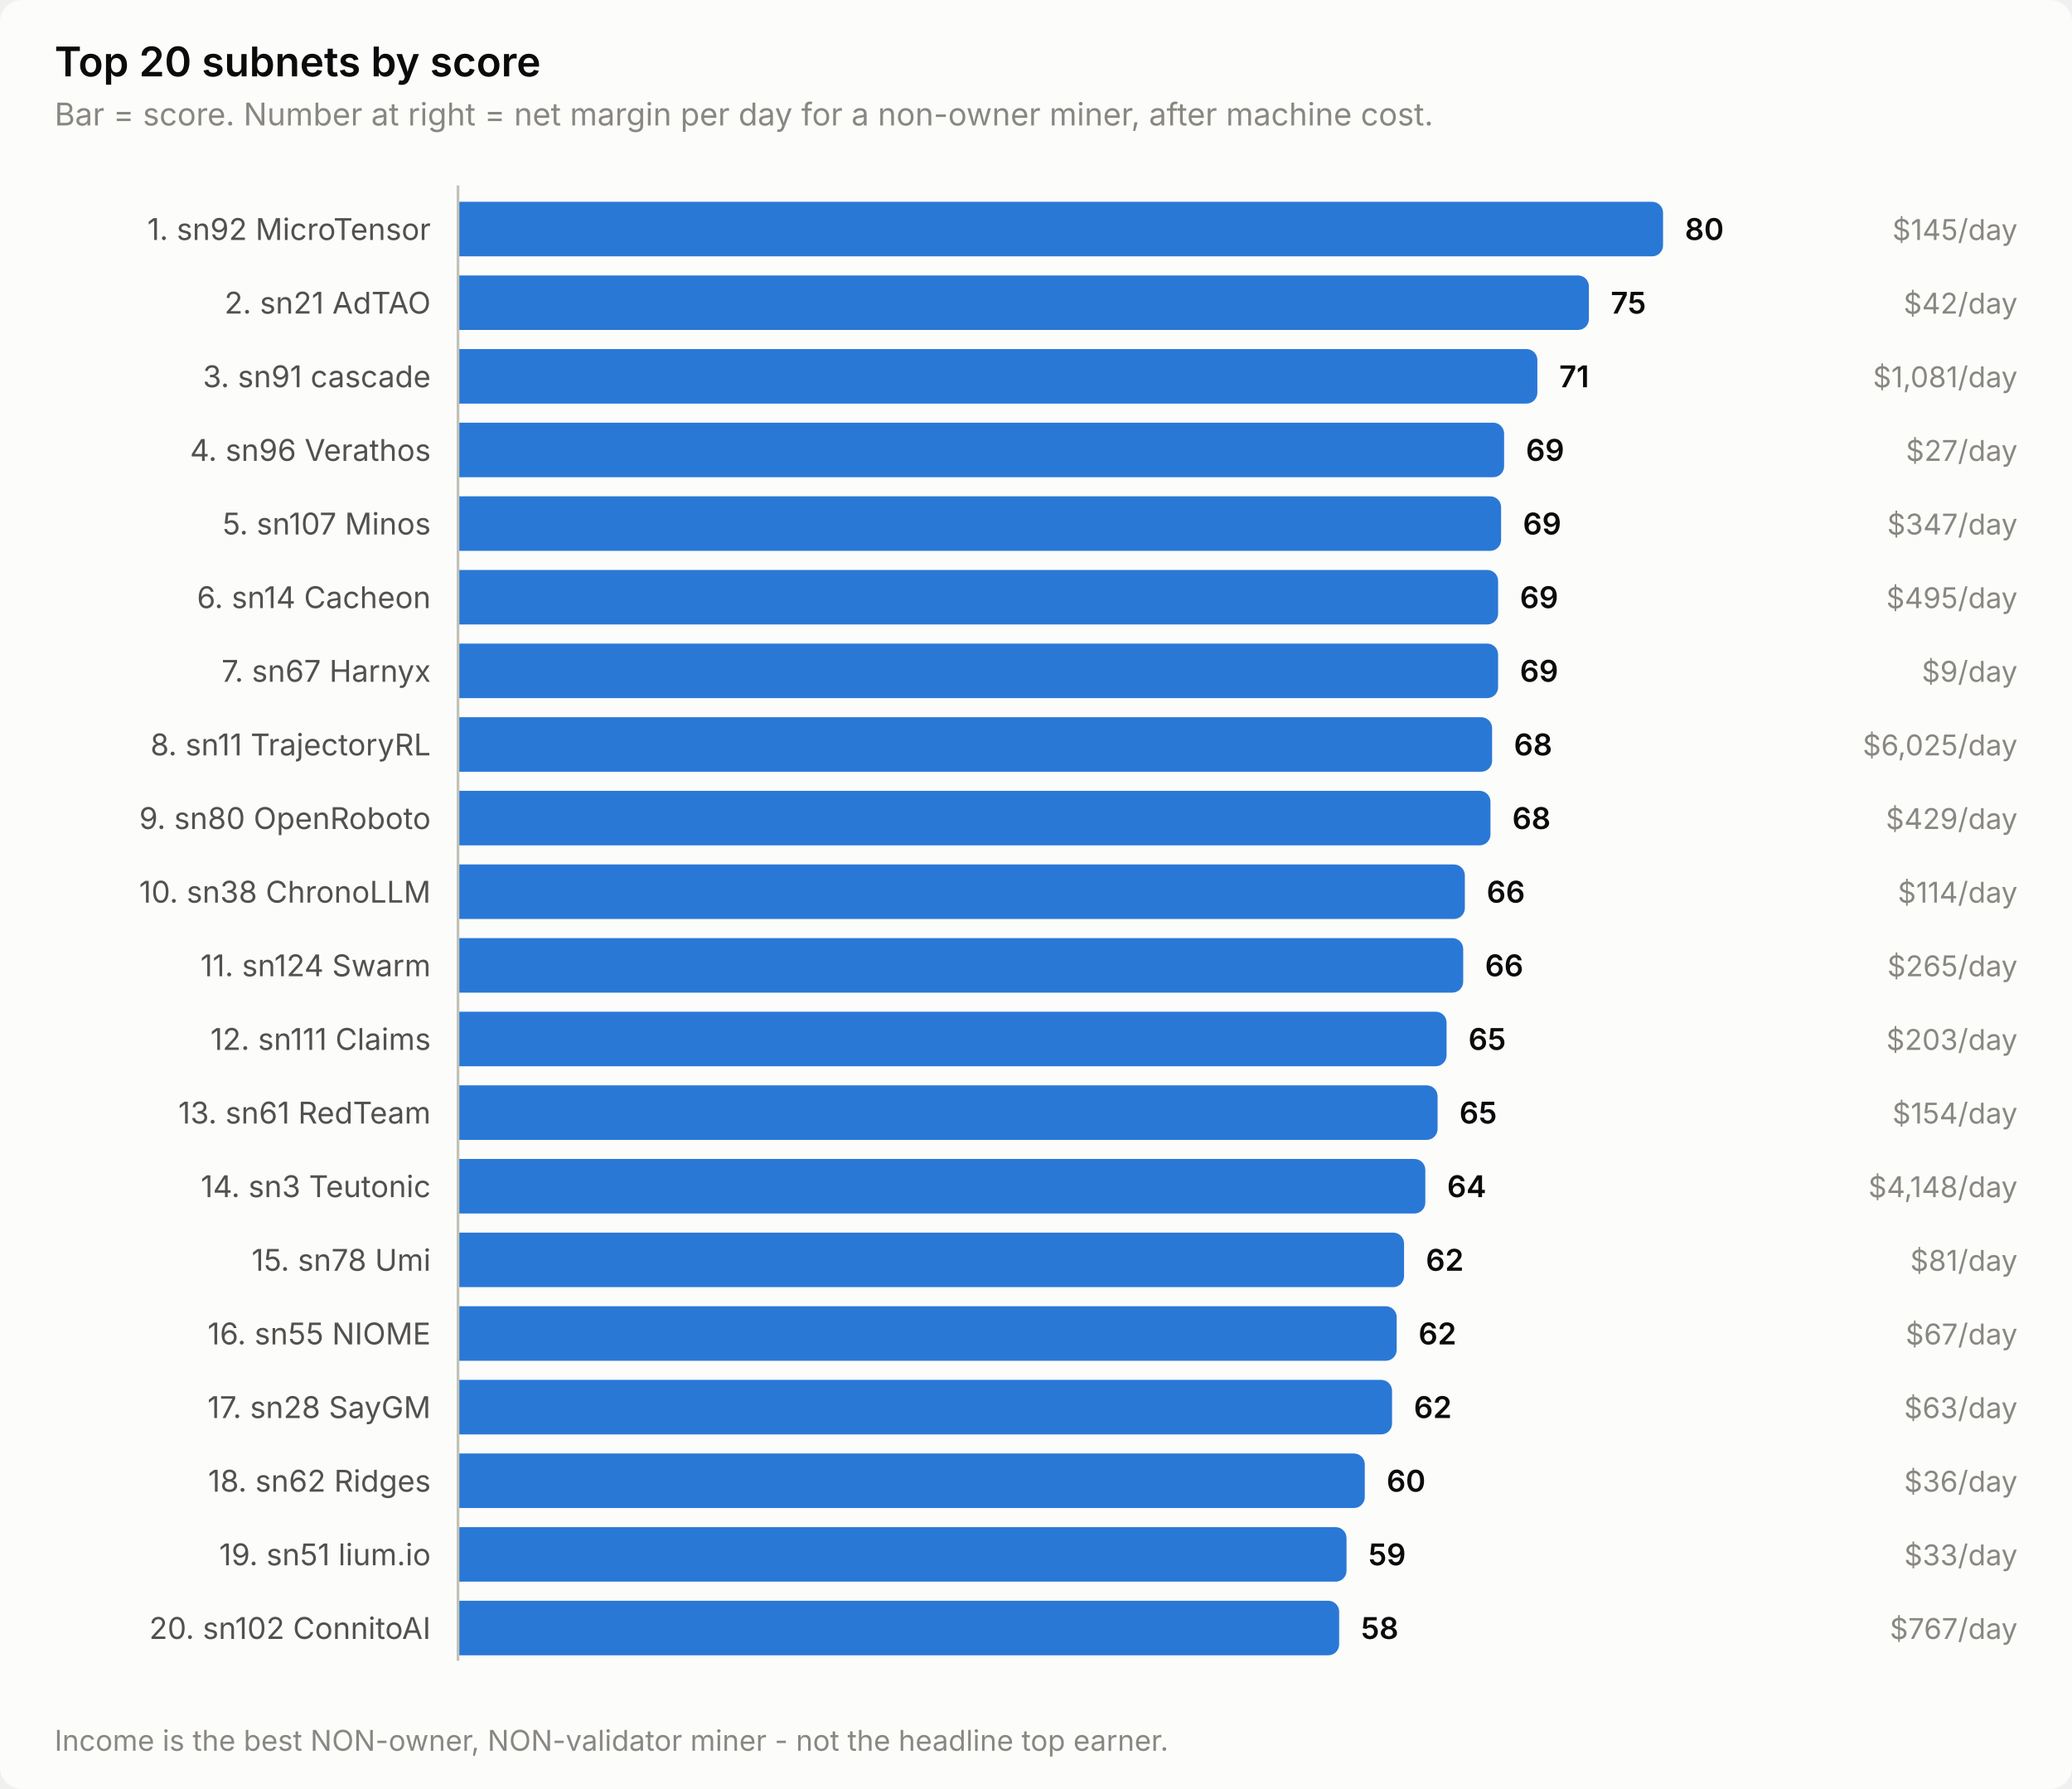
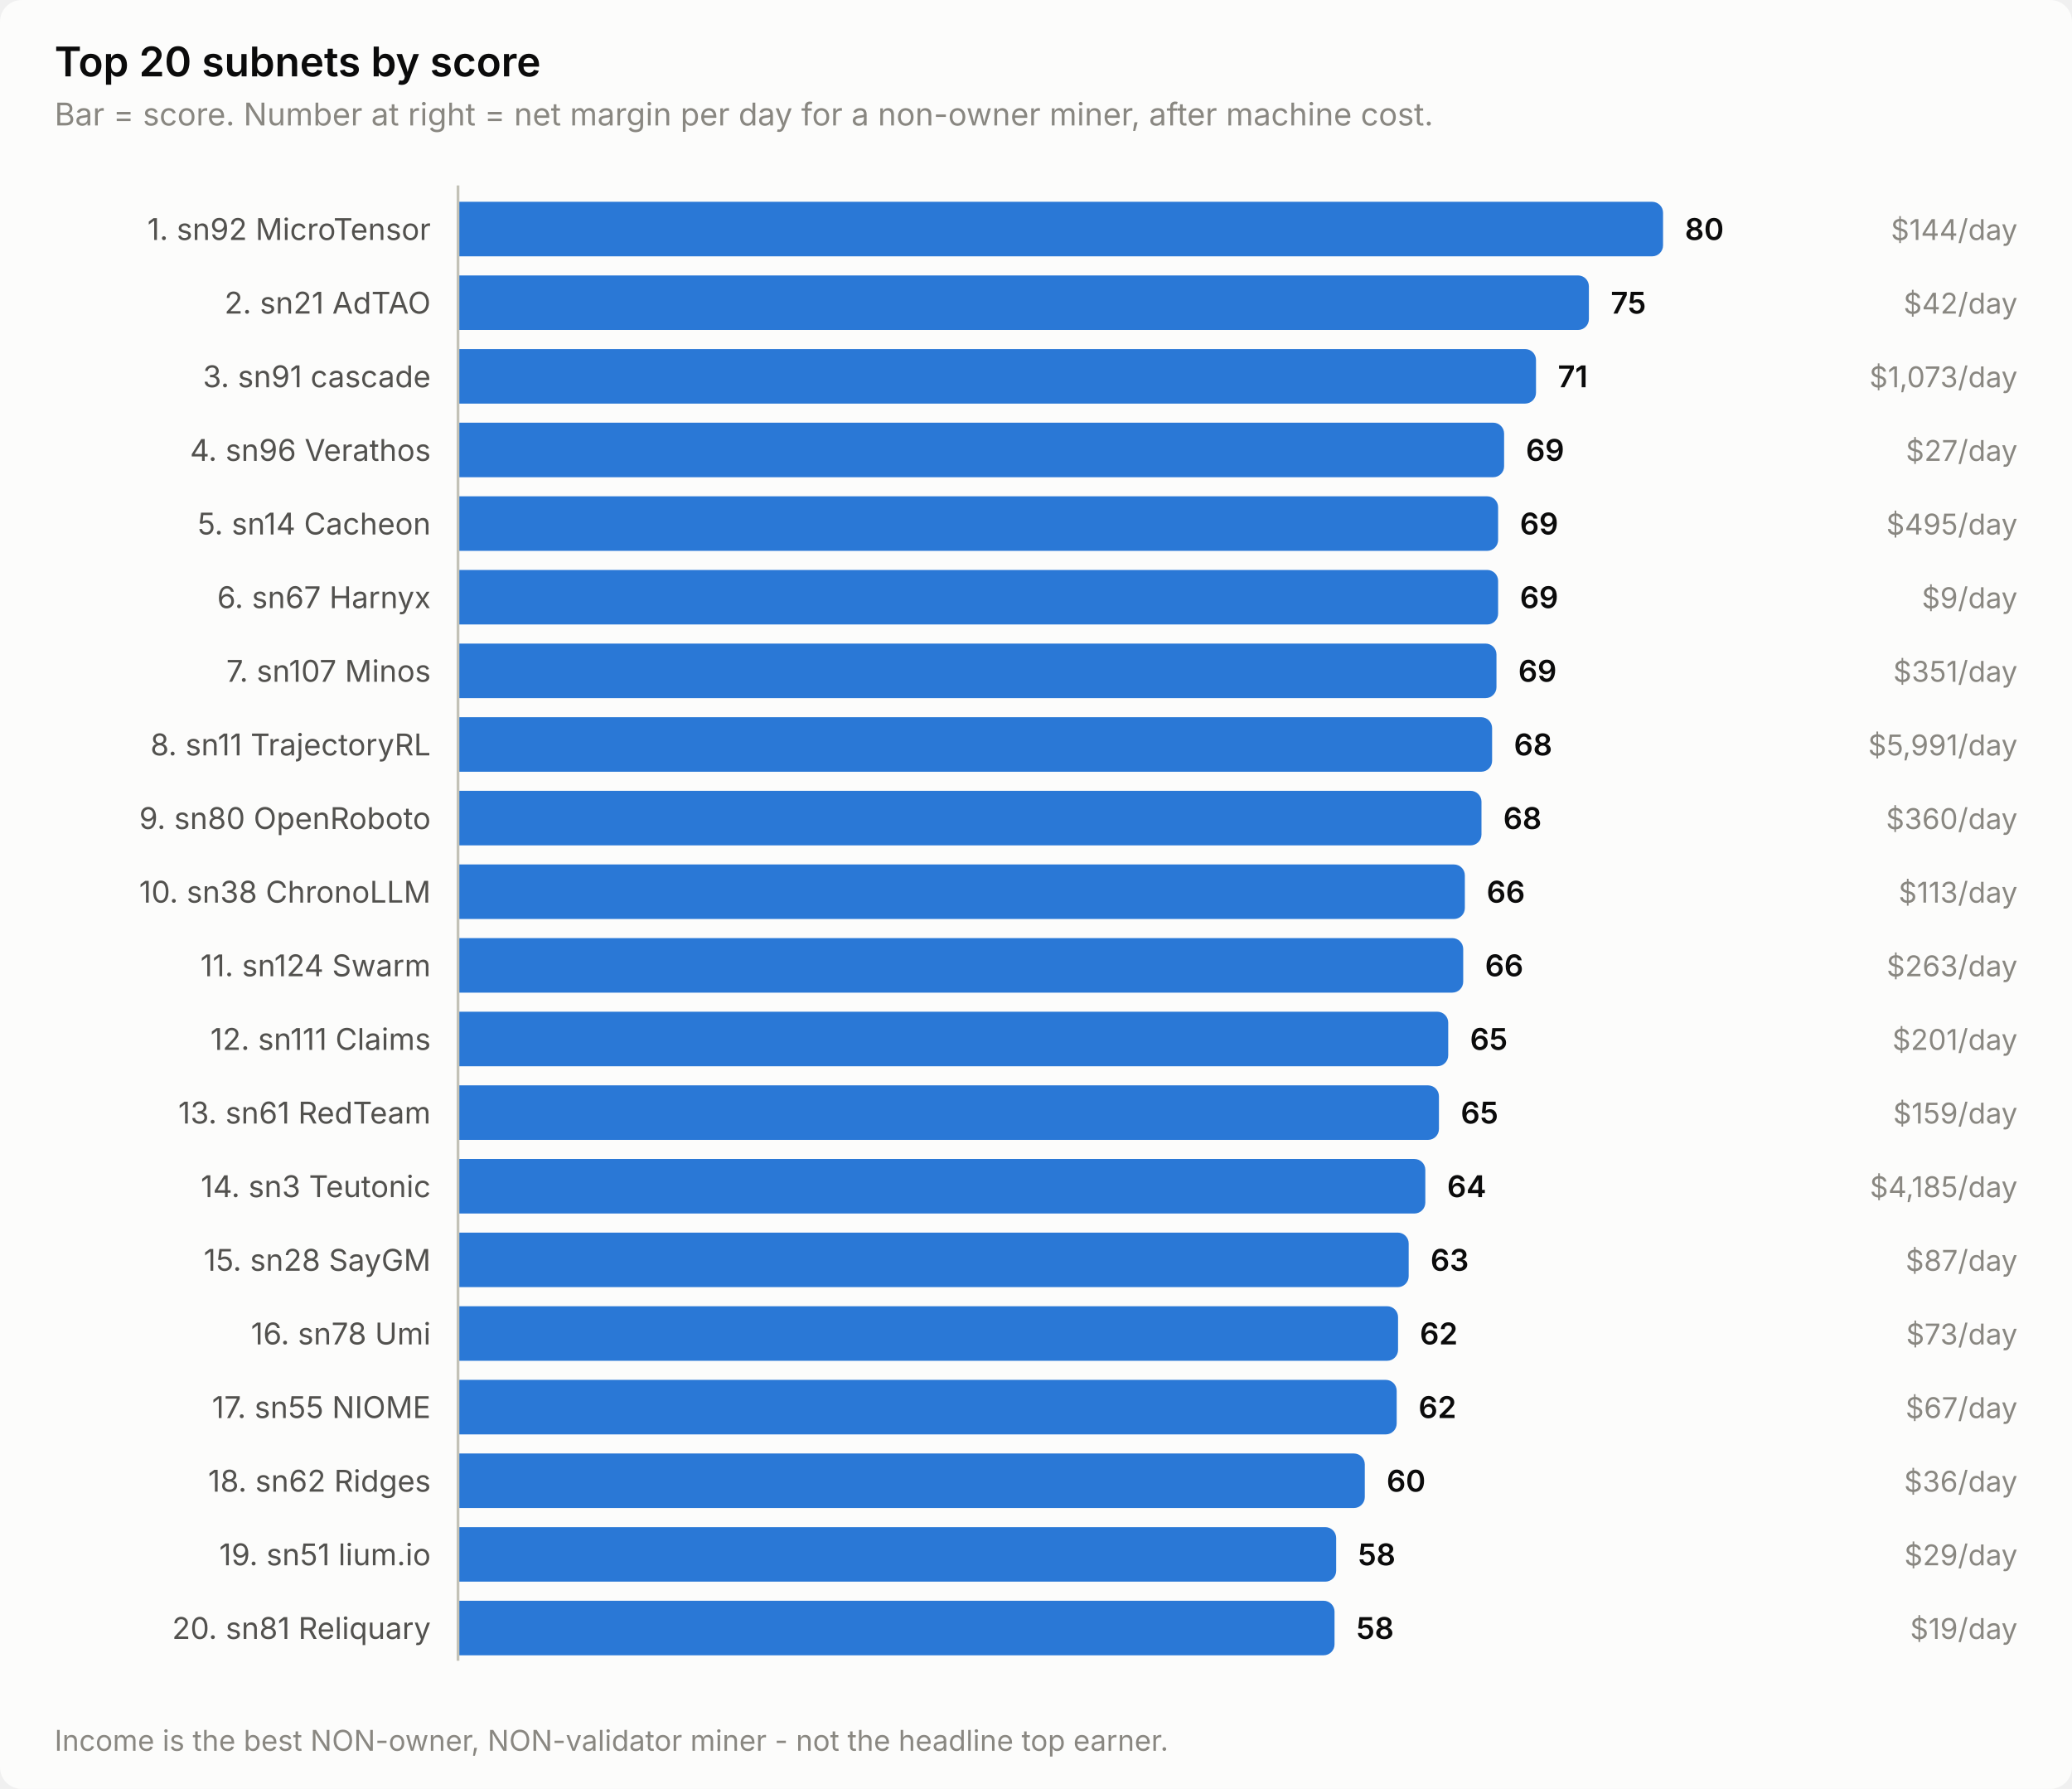
<svg xmlns="http://www.w3.org/2000/svg" width="760" height="656" viewBox="0 0 760 656" role="img" aria-label="Top 20 subnets by score">
  <style>
    text { font-family: system-ui, -apple-system, 'Segoe UI', sans-serif; }
    .t-title { font-size: 15px; font-weight: 600; }
    .t-sub { font-size: 11.5px; }
    .t-lab { font-size: 11px; }
    .t-val { font-size: 11px; font-weight: 600; font-variant-numeric: tabular-nums; }
    .t-tick { font-size: 10.5px; font-variant-numeric: tabular-nums; }

    .surface { fill: #fcfcfb; }
    .ink { fill: #0b0b0b; }
    .ink2 { fill: #52514e; }
    .muted { fill: #898781; }
    .grid { stroke: #e1e0d9; }
    .axis { stroke: #c3c2b7; }
    .accent { fill: #2a78d6; }
    .critical { fill: #d03b3b; }
    .deemph { fill: #d8d7d0; }

    @media (prefers-color-scheme: dark) {
      .surface { fill: #1a1a19; }
      .ink { fill: #ffffff; }
      .ink2 { fill: #c3c2b7; }
      .muted { fill: #898781; }
      .grid { stroke: #2c2c2a; }
      .axis { stroke: #383835; }
      .accent { fill: #3987e5; }
      .deemph { fill: #3a3a37; }
    }
</style>
  <rect class="surface" width="760" height="656" rx="8" />
  <text class="ink t-title" x="20" y="28">Top 20 subnets by score</text>
  <text class="muted t-sub" x="20" y="46">Bar = score. Number at right = net margin per day for a non-owner miner, after machine cost.</text>
  <text class="ink2 t-lab" x="158" y="88" text-anchor="end">1. sn92 MicroTensor</text>
  <path class="accent" d="M168.0,74.0 H606.0 a4.0,4.0 0 0 1 4.0,4.0 V90.0 a4.0,4.0 0 0 1 -4.0,4.0 H168.0 Z" />
  <text class="ink t-val" x="618.0" y="88">80</text>
-   <text class="muted t-tick" x="740" y="88" text-anchor="end">$145/day</text>
+   <text class="muted t-tick" x="740" y="88" text-anchor="end">$144/day</text>
  <text class="ink2 t-lab" x="158" y="115" text-anchor="end">2. sn21 AdTAO</text>
  <path class="accent" d="M168.0,101.0 H578.8 a4.0,4.0 0 0 1 4.0,4.0 V117.0 a4.0,4.0 0 0 1 -4.0,4.0 H168.0 Z" />
  <text class="ink t-val" x="590.8" y="115">75</text>
  <text class="muted t-tick" x="740" y="115" text-anchor="end">$42/day</text>
  <text class="ink2 t-lab" x="158" y="142" text-anchor="end">3. sn91 cascade</text>
-   <path class="accent" d="M168.0,128.0 H559.9 a4.0,4.0 0 0 1 4.0,4.0 V144.0 a4.0,4.0 0 0 1 -4.0,4.0 H168.0 Z" />
-   <text class="ink t-val" x="571.9" y="142">71</text>
-   <text class="muted t-tick" x="740" y="142" text-anchor="end">$1,081/day</text>
+   <path class="accent" d="M168.0,128.0 H559.4 a4.0,4.0 0 0 1 4.0,4.0 V144.0 a4.0,4.0 0 0 1 -4.0,4.0 H168.0 Z" />
+   <text class="ink t-val" x="571.4" y="142">71</text>
+   <text class="muted t-tick" x="740" y="142" text-anchor="end">$1,073/day</text>
  <text class="ink2 t-lab" x="158" y="169" text-anchor="end">4. sn96 Verathos</text>
  <path class="accent" d="M168.0,155.0 H547.7 a4.0,4.0 0 0 1 4.0,4.0 V171.0 a4.0,4.0 0 0 1 -4.0,4.0 H168.0 Z" />
  <text class="ink t-val" x="559.7" y="169">69</text>
  <text class="muted t-tick" x="740" y="169" text-anchor="end">$27/day</text>
-   <text class="ink2 t-lab" x="158" y="196" text-anchor="end">5. sn107 Minos</text>
-   <path class="accent" d="M168.0,182.0 H546.6 a4.0,4.0 0 0 1 4.0,4.0 V198.0 a4.0,4.0 0 0 1 -4.0,4.0 H168.0 Z" />
-   <text class="ink t-val" x="558.6" y="196">69</text>
-   <text class="muted t-tick" x="740" y="196" text-anchor="end">$347/day</text>
-   <text class="ink2 t-lab" x="158" y="223" text-anchor="end">6. sn14 Cacheon</text>
+   <text class="ink2 t-lab" x="158" y="196" text-anchor="end">5. sn14 Cacheon</text>
+   <path class="accent" d="M168.0,182.0 H545.5 a4.0,4.0 0 0 1 4.0,4.0 V198.0 a4.0,4.0 0 0 1 -4.0,4.0 H168.0 Z" />
+   <text class="ink t-val" x="557.5" y="196">69</text>
+   <text class="muted t-tick" x="740" y="196" text-anchor="end">$495/day</text>
+   <text class="ink2 t-lab" x="158" y="223" text-anchor="end">6. sn67 Harnyx</text>
  <path class="accent" d="M168.0,209.0 H545.5 a4.0,4.0 0 0 1 4.0,4.0 V225.0 a4.0,4.0 0 0 1 -4.0,4.0 H168.0 Z" />
  <text class="ink t-val" x="557.5" y="223">69</text>
-   <text class="muted t-tick" x="740" y="223" text-anchor="end">$495/day</text>
-   <text class="ink2 t-lab" x="158" y="250" text-anchor="end">7. sn67 Harnyx</text>
-   <path class="accent" d="M168.0,236.0 H545.5 a4.0,4.0 0 0 1 4.0,4.0 V252.0 a4.0,4.0 0 0 1 -4.0,4.0 H168.0 Z" />
-   <text class="ink t-val" x="557.5" y="250">69</text>
-   <text class="muted t-tick" x="740" y="250" text-anchor="end">$9/day</text>
+   <text class="muted t-tick" x="740" y="223" text-anchor="end">$9/day</text>
+   <text class="ink2 t-lab" x="158" y="250" text-anchor="end">7. sn107 Minos</text>
+   <path class="accent" d="M168.0,236.0 H544.9 a4.0,4.0 0 0 1 4.0,4.0 V252.0 a4.0,4.0 0 0 1 -4.0,4.0 H168.0 Z" />
+   <text class="ink t-val" x="556.9" y="250">69</text>
+   <text class="muted t-tick" x="740" y="250" text-anchor="end">$351/day</text>
  <text class="ink2 t-lab" x="158" y="277" text-anchor="end">8. sn11 TrajectoryRL</text>
  <path class="accent" d="M168.0,263.0 H543.3 a4.0,4.0 0 0 1 4.0,4.0 V279.0 a4.0,4.0 0 0 1 -4.0,4.0 H168.0 Z" />
  <text class="ink t-val" x="555.3" y="277">68</text>
-   <text class="muted t-tick" x="740" y="277" text-anchor="end">$6,025/day</text>
+   <text class="muted t-tick" x="740" y="277" text-anchor="end">$5,991/day</text>
  <text class="ink2 t-lab" x="158" y="304" text-anchor="end">9. sn80 OpenRoboto</text>
-   <path class="accent" d="M168.0,290.0 H542.7 a4.0,4.0 0 0 1 4.0,4.0 V306.0 a4.0,4.0 0 0 1 -4.0,4.0 H168.0 Z" />
-   <text class="ink t-val" x="554.7" y="304">68</text>
-   <text class="muted t-tick" x="740" y="304" text-anchor="end">$429/day</text>
+   <path class="accent" d="M168.0,290.0 H539.4 a4.0,4.0 0 0 1 4.0,4.0 V306.0 a4.0,4.0 0 0 1 -4.0,4.0 H168.0 Z" />
+   <text class="ink t-val" x="551.4" y="304">68</text>
+   <text class="muted t-tick" x="740" y="304" text-anchor="end">$360/day</text>
  <text class="ink2 t-lab" x="158" y="331" text-anchor="end">10. sn38 ChronoLLM</text>
  <path class="accent" d="M168.0,317.0 H533.3 a4.0,4.0 0 0 1 4.0,4.0 V333.0 a4.0,4.0 0 0 1 -4.0,4.0 H168.0 Z" />
  <text class="ink t-val" x="545.3" y="331">66</text>
-   <text class="muted t-tick" x="740" y="331" text-anchor="end">$114/day</text>
+   <text class="muted t-tick" x="740" y="331" text-anchor="end">$113/day</text>
  <text class="ink2 t-lab" x="158" y="358" text-anchor="end">11. sn124 Swarm</text>
  <path class="accent" d="M168.0,344.0 H532.7 a4.0,4.0 0 0 1 4.0,4.0 V360.0 a4.0,4.0 0 0 1 -4.0,4.0 H168.0 Z" />
  <text class="ink t-val" x="544.7" y="358">66</text>
-   <text class="muted t-tick" x="740" y="358" text-anchor="end">$265/day</text>
+   <text class="muted t-tick" x="740" y="358" text-anchor="end">$263/day</text>
  <text class="ink2 t-lab" x="158" y="385" text-anchor="end">12. sn111 Claims</text>
-   <path class="accent" d="M168.0,371.0 H526.6 a4.0,4.0 0 0 1 4.0,4.0 V387.0 a4.0,4.0 0 0 1 -4.0,4.0 H168.0 Z" />
-   <text class="ink t-val" x="538.6" y="385">65</text>
-   <text class="muted t-tick" x="740" y="385" text-anchor="end">$203/day</text>
+   <path class="accent" d="M168.0,371.0 H527.2 a4.0,4.0 0 0 1 4.0,4.0 V387.0 a4.0,4.0 0 0 1 -4.0,4.0 H168.0 Z" />
+   <text class="ink t-val" x="539.2" y="385">65</text>
+   <text class="muted t-tick" x="740" y="385" text-anchor="end">$201/day</text>
  <text class="ink2 t-lab" x="158" y="412" text-anchor="end">13. sn61 RedTeam</text>
-   <path class="accent" d="M168.0,398.0 H523.3 a4.0,4.0 0 0 1 4.0,4.0 V414.0 a4.0,4.0 0 0 1 -4.0,4.0 H168.0 Z" />
-   <text class="ink t-val" x="535.3" y="412">65</text>
-   <text class="muted t-tick" x="740" y="412" text-anchor="end">$154/day</text>
+   <path class="accent" d="M168.0,398.0 H523.8 a4.0,4.0 0 0 1 4.0,4.0 V414.0 a4.0,4.0 0 0 1 -4.0,4.0 H168.0 Z" />
+   <text class="ink t-val" x="535.8" y="412">65</text>
+   <text class="muted t-tick" x="740" y="412" text-anchor="end">$159/day</text>
  <text class="ink2 t-lab" x="158" y="439" text-anchor="end">14. sn3 Teutonic</text>
  <path class="accent" d="M168.0,425.0 H518.8 a4.0,4.0 0 0 1 4.0,4.0 V441.0 a4.0,4.0 0 0 1 -4.0,4.0 H168.0 Z" />
  <text class="ink t-val" x="530.8" y="439">64</text>
-   <text class="muted t-tick" x="740" y="439" text-anchor="end">$4,148/day</text>
-   <text class="ink2 t-lab" x="158" y="466" text-anchor="end">15. sn78 Umi</text>
-   <path class="accent" d="M168.0,452.0 H511.0 a4.0,4.0 0 0 1 4.0,4.0 V468.0 a4.0,4.0 0 0 1 -4.0,4.0 H168.0 Z" />
-   <text class="ink t-val" x="523.0" y="466">62</text>
-   <text class="muted t-tick" x="740" y="466" text-anchor="end">$81/day</text>
-   <text class="ink2 t-lab" x="158" y="493" text-anchor="end">16. sn55 NIOME</text>
-   <path class="accent" d="M168.0,479.0 H508.3 a4.0,4.0 0 0 1 4.0,4.0 V495.0 a4.0,4.0 0 0 1 -4.0,4.0 H168.0 Z" />
-   <text class="ink t-val" x="520.3" y="493">62</text>
-   <text class="muted t-tick" x="740" y="493" text-anchor="end">$67/day</text>
-   <text class="ink2 t-lab" x="158" y="520" text-anchor="end">17. sn28 SayGM</text>
-   <path class="accent" d="M168.0,506.0 H506.6 a4.0,4.0 0 0 1 4.0,4.0 V522.0 a4.0,4.0 0 0 1 -4.0,4.0 H168.0 Z" />
-   <text class="ink t-val" x="518.6" y="520">62</text>
-   <text class="muted t-tick" x="740" y="520" text-anchor="end">$63/day</text>
+   <text class="muted t-tick" x="740" y="439" text-anchor="end">$4,185/day</text>
+   <text class="ink2 t-lab" x="158" y="466" text-anchor="end">15. sn28 SayGM</text>
+   <path class="accent" d="M168.0,452.0 H512.7 a4.0,4.0 0 0 1 4.0,4.0 V468.0 a4.0,4.0 0 0 1 -4.0,4.0 H168.0 Z" />
+   <text class="ink t-val" x="524.7" y="466">63</text>
+   <text class="muted t-tick" x="740" y="466" text-anchor="end">$87/day</text>
+   <text class="ink2 t-lab" x="158" y="493" text-anchor="end">16. sn78 Umi</text>
+   <path class="accent" d="M168.0,479.0 H508.8 a4.0,4.0 0 0 1 4.0,4.0 V495.0 a4.0,4.0 0 0 1 -4.0,4.0 H168.0 Z" />
+   <text class="ink t-val" x="520.8" y="493">62</text>
+   <text class="muted t-tick" x="740" y="493" text-anchor="end">$73/day</text>
+   <text class="ink2 t-lab" x="158" y="520" text-anchor="end">17. sn55 NIOME</text>
+   <path class="accent" d="M168.0,506.0 H508.3 a4.0,4.0 0 0 1 4.0,4.0 V522.0 a4.0,4.0 0 0 1 -4.0,4.0 H168.0 Z" />
+   <text class="ink t-val" x="520.3" y="520">62</text>
+   <text class="muted t-tick" x="740" y="520" text-anchor="end">$67/day</text>
  <text class="ink2 t-lab" x="158" y="547" text-anchor="end">18. sn62 Ridges</text>
  <path class="accent" d="M168.0,533.0 H496.6 a4.0,4.0 0 0 1 4.0,4.0 V549.0 a4.0,4.0 0 0 1 -4.0,4.0 H168.0 Z" />
  <text class="ink t-val" x="508.6" y="547">60</text>
  <text class="muted t-tick" x="740" y="547" text-anchor="end">$36/day</text>
  <text class="ink2 t-lab" x="158" y="574" text-anchor="end">19. sn51 lium.io</text>
-   <path class="accent" d="M168.0,560.0 H489.9 a4.0,4.0 0 0 1 4.0,4.0 V576.0 a4.0,4.0 0 0 1 -4.0,4.0 H168.0 Z" />
-   <text class="ink t-val" x="501.9" y="574">59</text>
-   <text class="muted t-tick" x="740" y="574" text-anchor="end">$33/day</text>
-   <text class="ink2 t-lab" x="158" y="601" text-anchor="end">20. sn102 ConnitoAI</text>
-   <path class="accent" d="M168.0,587.0 H487.2 a4.0,4.0 0 0 1 4.0,4.0 V603.0 a4.0,4.0 0 0 1 -4.0,4.0 H168.0 Z" />
-   <text class="ink t-val" x="499.2" y="601">58</text>
-   <text class="muted t-tick" x="740" y="601" text-anchor="end">$767/day</text>
+   <path class="accent" d="M168.0,560.0 H486.1 a4.0,4.0 0 0 1 4.0,4.0 V576.0 a4.0,4.0 0 0 1 -4.0,4.0 H168.0 Z" />
+   <text class="ink t-val" x="498.1" y="574">58</text>
+   <text class="muted t-tick" x="740" y="574" text-anchor="end">$29/day</text>
+   <text class="ink2 t-lab" x="158" y="601" text-anchor="end">20. sn81 Reliquary</text>
+   <path class="accent" d="M168.0,587.0 H485.5 a4.0,4.0 0 0 1 4.0,4.0 V603.0 a4.0,4.0 0 0 1 -4.0,4.0 H168.0 Z" />
+   <text class="ink t-val" x="497.5" y="601">58</text>
+   <text class="muted t-tick" x="740" y="601" text-anchor="end">$19/day</text>
  <line class="axis" x1="168" y1="68" x2="168" y2="609" stroke-width="1" />
  <text class="muted t-tick" x="20" y="642">Income is the best NON-owner, NON-validator miner - not the headline top earner.</text>
</svg>
